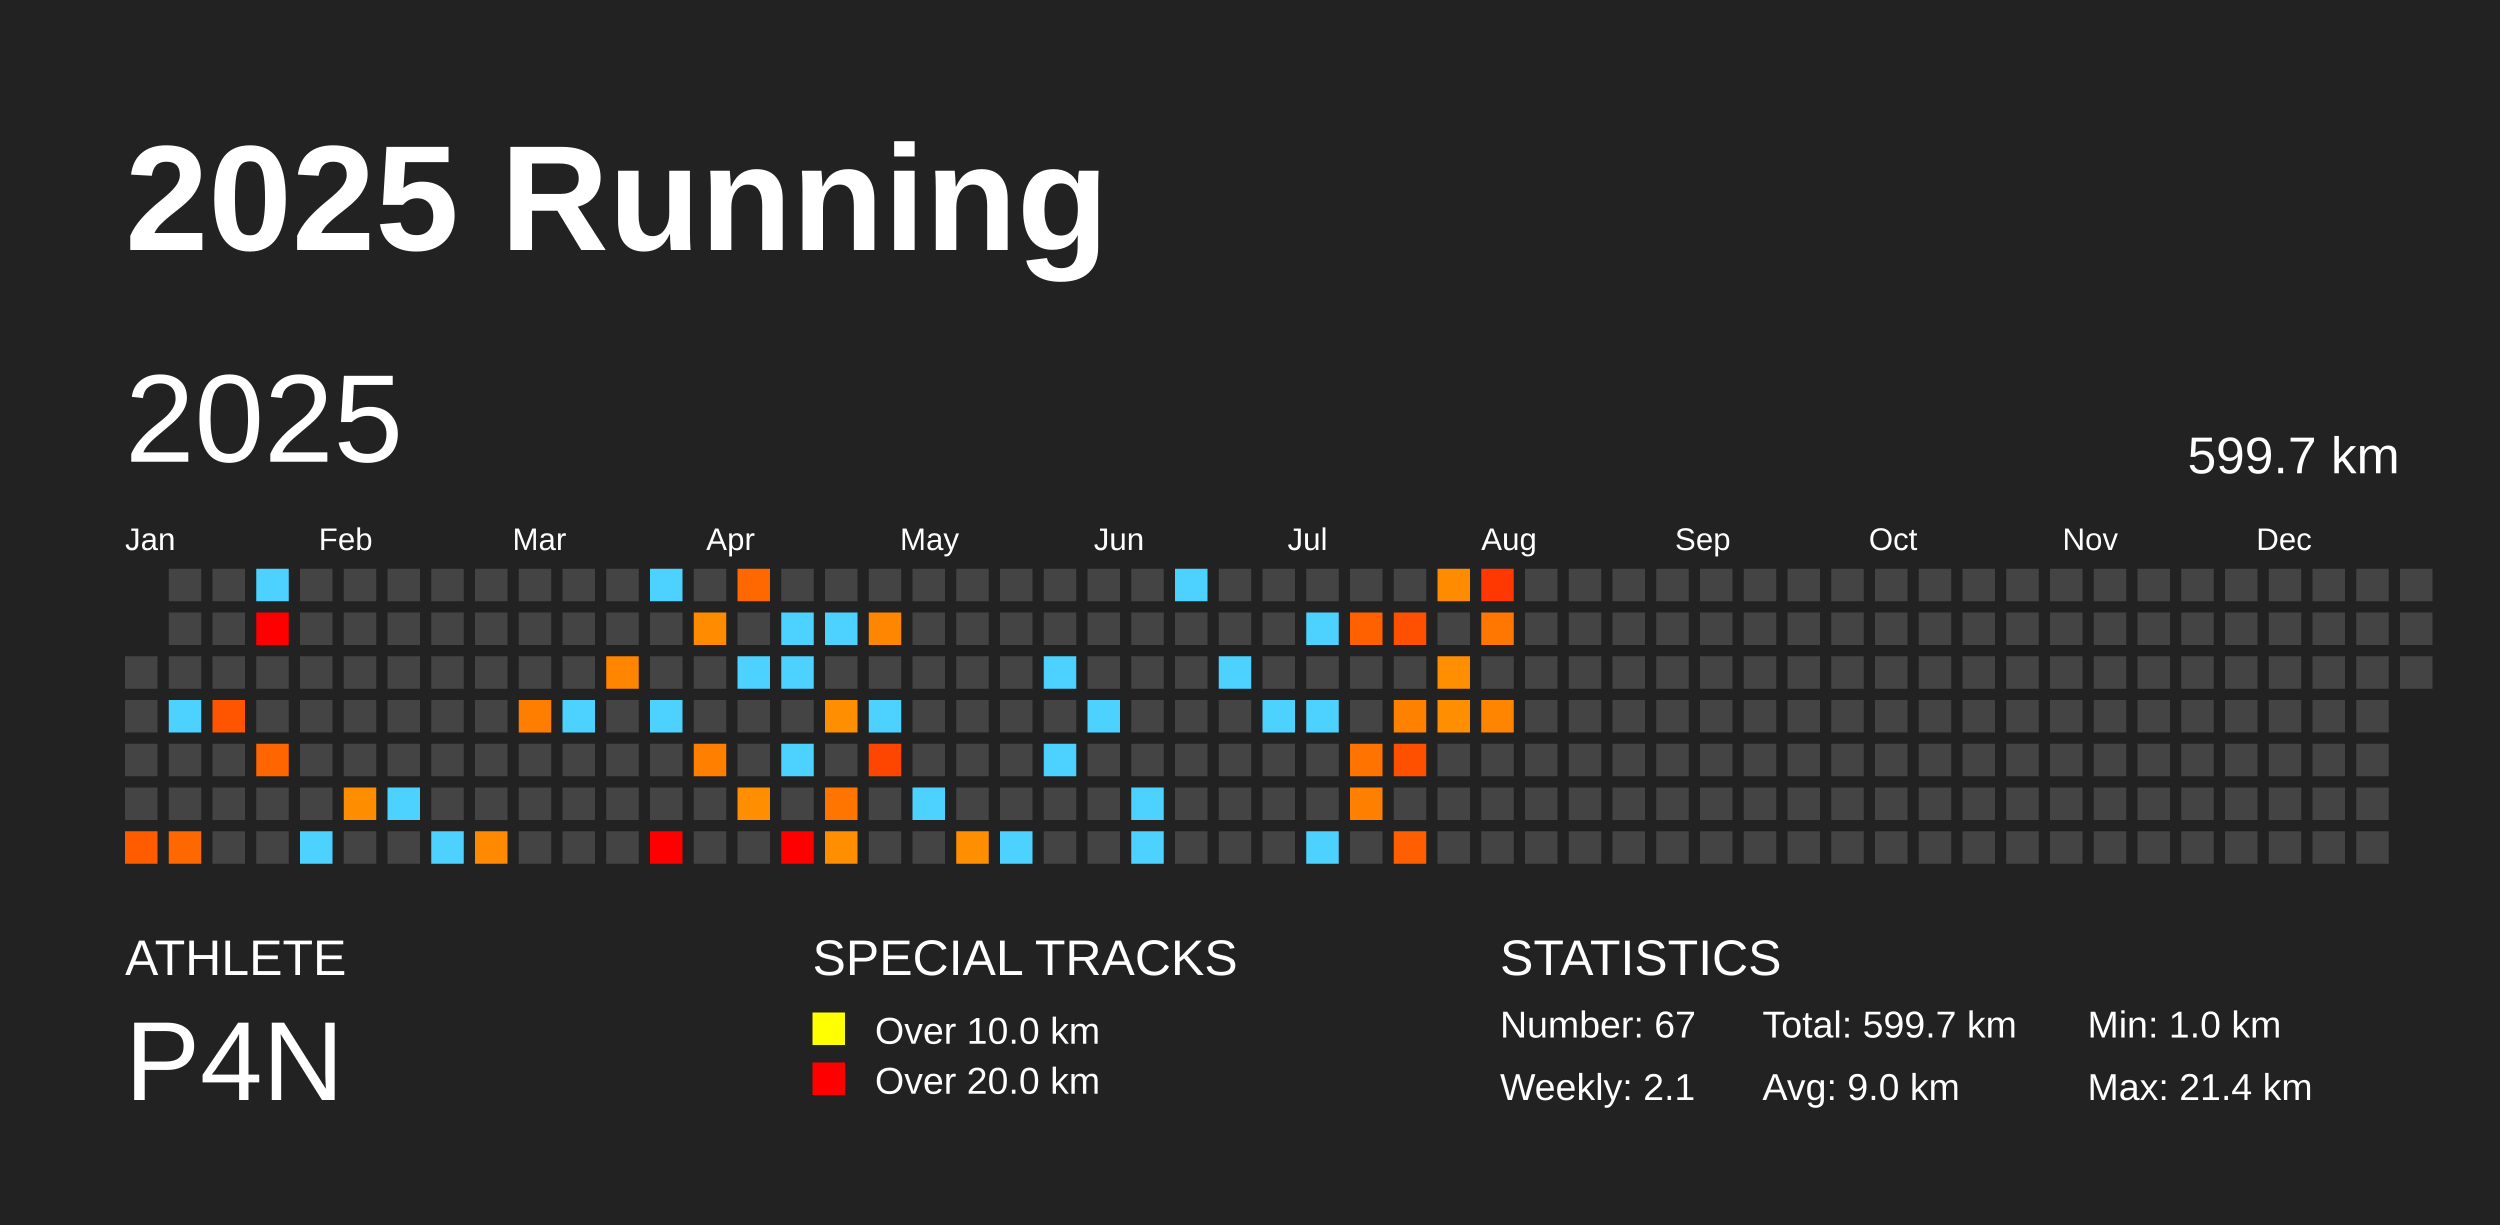
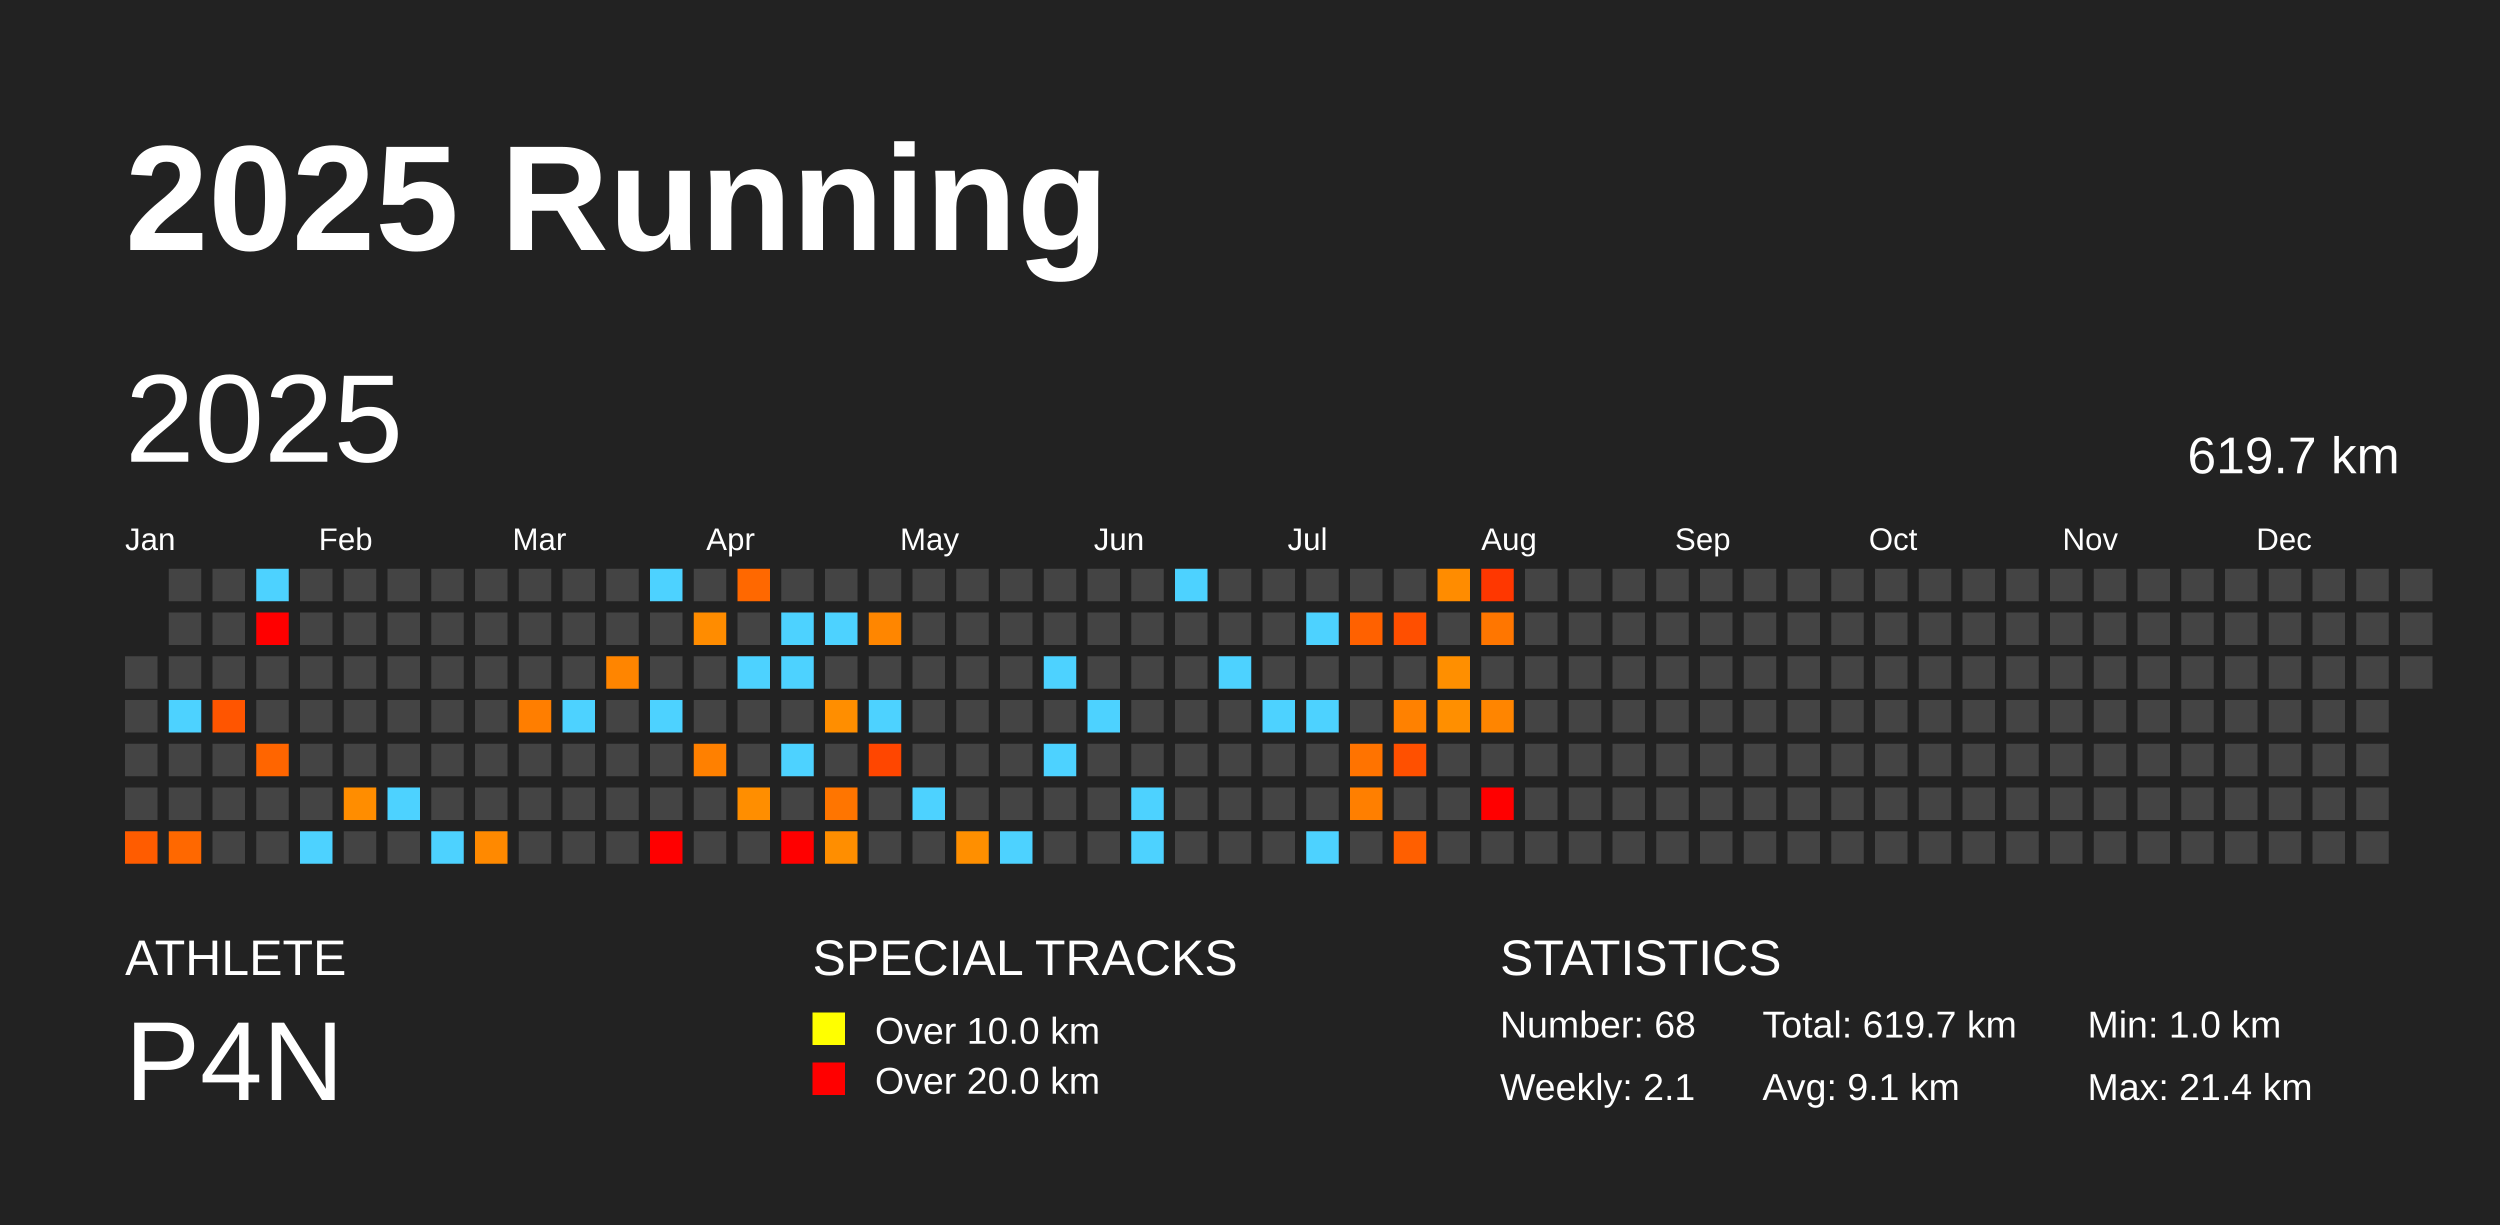
<svg xmlns="http://www.w3.org/2000/svg" baseProfile="full" height="98mm" version="1.1" viewBox="0,0,200,98" width="200mm">
  <defs />
  <rect fill="#222222" height="98" width="200" x="0" y="0" />
  <text fill="#FFFFFF" style="font-size:12px; font-family:Arial; font-weight:bold;" x="10" y="20">2025 Running</text>
  <text fill="#FFFFFF" style="font-size:4px; font-family:Arial" x="10" y="78">ATHLETE</text>
  <text fill="#FFFFFF" style="font-size:9px; font-family:Arial" x="10" y="88">P4N</text>
  <text fill="#FFFFFF" style="font-size:4px; font-family:Arial" x="65" y="78">SPECIAL TRACKS</text>
  <rect fill="yellow" height="2.6" width="2.6" x="65" y="81" />
  <text fill="#FFFFFF" style="font-size:3px; font-family:Arial" x="70" y="83.5">Over 10.0 km</text>
  <rect fill="red" height="2.6" width="2.6" x="65" y="85" />
  <text fill="#FFFFFF" style="font-size:3px; font-family:Arial" x="70" y="87.5">Over 20.0 km</text>
  <text fill="#FFFFFF" style="font-size:4px; font-family:Arial" x="120" y="78">STATISTICS</text>
-   <text fill="#FFFFFF" style="font-size:3px; font-family:Arial" x="120" y="83">Number: 67</text>
+   <text fill="#FFFFFF" style="font-size:3px; font-family:Arial" x="120" y="83">Number: 68</text>
  <text fill="#FFFFFF" style="font-size:3px; font-family:Arial" x="120" y="88">Weekly: 2.1</text>
-   <text fill="#FFFFFF" style="font-size:3px; font-family:Arial" x="141" y="83">Total: 599.7 km</text>
-   <text fill="#FFFFFF" style="font-size:3px; font-family:Arial" x="141" y="88">Avg: 9.0 km</text>
+   <text fill="#FFFFFF" style="font-size:3px; font-family:Arial" x="141" y="83">Total: 619.7 km</text>
+   <text fill="#FFFFFF" style="font-size:3px; font-family:Arial" x="141" y="88">Avg: 9.1 km</text>
  <text fill="#FFFFFF" style="font-size:3px; font-family:Arial" x="167" y="83">Min: 1.0 km</text>
  <text fill="#FFFFFF" style="font-size:3px; font-family:Arial" x="167" y="88">Max: 21.4 km</text>
  <text dominant-baseline="hanging" fill="#FFFFFF" style="font-size:10.0px; font-family:Arial;" x="10" y="30">2025</text>
-   <text dominant-baseline="hanging" fill="#FFFFFF" style="font-size:4.125px; font-family:Arial;" x="175" y="35">599.7 km</text>
+   <text dominant-baseline="hanging" fill="#FFFFFF" style="font-size:4.125px; font-family:Arial;" x="175" y="35">619.7 km</text>
  <text fill="#FFFFFF" style="font-size:2.5px; font-family:Arial" x="10.0" y="44">Jan</text>
  <text fill="#FFFFFF" style="font-size:2.5px; font-family:Arial" x="25.5" y="44">Feb</text>
  <text fill="#FFFFFF" style="font-size:2.5px; font-family:Arial" x="41.0" y="44">Mar</text>
  <text fill="#FFFFFF" style="font-size:2.5px; font-family:Arial" x="56.5" y="44">Apr</text>
  <text fill="#FFFFFF" style="font-size:2.5px; font-family:Arial" x="72.0" y="44">May</text>
  <text fill="#FFFFFF" style="font-size:2.5px; font-family:Arial" x="87.5" y="44">Jun</text>
  <text fill="#FFFFFF" style="font-size:2.5px; font-family:Arial" x="103.0" y="44">Jul</text>
  <text fill="#FFFFFF" style="font-size:2.5px; font-family:Arial" x="118.5" y="44">Aug</text>
  <text fill="#FFFFFF" style="font-size:2.5px; font-family:Arial" x="134.0" y="44">Sep</text>
  <text fill="#FFFFFF" style="font-size:2.5px; font-family:Arial" x="149.5" y="44">Oct</text>
  <text fill="#FFFFFF" style="font-size:2.5px; font-family:Arial" x="165.0" y="44">Nov</text>
  <text fill="#FFFFFF" style="font-size:2.5px; font-family:Arial" x="180.5" y="44">Dec</text>
  <rect fill="#444444" height="2.6" width="2.6" x="10.0" y="52.5" />
  <rect fill="#444444" height="2.6" width="2.6" x="10.0" y="56.0" />
  <rect fill="#444444" height="2.6" width="2.6" x="10.0" y="59.5" />
  <rect fill="#444444" height="2.6" width="2.6" x="10.0" y="63.0" />
  <rect fill="#ff5c00" height="2.6" width="2.6" x="10.0" y="66.5" />
  <rect fill="#444444" height="2.6" width="2.6" x="13.5" y="45.5" />
  <rect fill="#444444" height="2.6" width="2.6" x="13.5" y="49.0" />
  <rect fill="#444444" height="2.6" width="2.6" x="13.5" y="52.5" />
  <rect fill="#4dd2ff" height="2.6" width="2.6" x="13.5" y="56.0" />
  <rect fill="#444444" height="2.6" width="2.6" x="13.5" y="59.5" />
  <rect fill="#444444" height="2.6" width="2.6" x="13.5" y="63.0" />
  <rect fill="#ff6800" height="2.6" width="2.6" x="13.5" y="66.5" />
  <rect fill="#444444" height="2.6" width="2.6" x="17.0" y="45.5" />
  <rect fill="#444444" height="2.6" width="2.6" x="17.0" y="49.0" />
  <rect fill="#444444" height="2.6" width="2.6" x="17.0" y="52.5" />
  <rect fill="#ff5500" height="2.6" width="2.6" x="17.0" y="56.0" />
  <rect fill="#444444" height="2.6" width="2.6" x="17.0" y="59.5" />
  <rect fill="#444444" height="2.6" width="2.6" x="17.0" y="63.0" />
  <rect fill="#444444" height="2.6" width="2.6" x="17.0" y="66.5" />
  <rect fill="#4dd2ff" height="2.6" width="2.6" x="20.5" y="45.5" />
  <rect fill="red" height="2.6" width="2.6" x="20.5" y="49.0" />
  <rect fill="#444444" height="2.6" width="2.6" x="20.5" y="52.5" />
  <rect fill="#444444" height="2.6" width="2.6" x="20.5" y="56.0" />
  <rect fill="#ff6500" height="2.6" width="2.6" x="20.5" y="59.5" />
  <rect fill="#444444" height="2.6" width="2.6" x="20.5" y="63.0" />
  <rect fill="#444444" height="2.6" width="2.6" x="20.5" y="66.5" />
  <rect fill="#444444" height="2.6" width="2.6" x="24.0" y="45.5" />
  <rect fill="#444444" height="2.6" width="2.6" x="24.0" y="49.0" />
  <rect fill="#444444" height="2.6" width="2.6" x="24.0" y="52.5" />
  <rect fill="#444444" height="2.6" width="2.6" x="24.0" y="56.0" />
  <rect fill="#444444" height="2.6" width="2.6" x="24.0" y="59.5" />
  <rect fill="#444444" height="2.6" width="2.6" x="24.0" y="63.0" />
  <rect fill="#4dd2ff" height="2.6" width="2.6" x="24.0" y="66.5" />
  <rect fill="#444444" height="2.6" width="2.6" x="27.5" y="45.5" />
  <rect fill="#444444" height="2.6" width="2.6" x="27.5" y="49.0" />
  <rect fill="#444444" height="2.6" width="2.6" x="27.5" y="52.5" />
  <rect fill="#444444" height="2.6" width="2.6" x="27.5" y="56.0" />
  <rect fill="#444444" height="2.6" width="2.6" x="27.5" y="59.5" />
  <rect fill="#ff8d00" height="2.6" width="2.6" x="27.5" y="63.0" />
  <rect fill="#444444" height="2.6" width="2.6" x="27.5" y="66.5" />
  <rect fill="#444444" height="2.6" width="2.6" x="31.0" y="45.5" />
  <rect fill="#444444" height="2.6" width="2.6" x="31.0" y="49.0" />
  <rect fill="#444444" height="2.6" width="2.6" x="31.0" y="52.5" />
  <rect fill="#444444" height="2.6" width="2.6" x="31.0" y="56.0" />
  <rect fill="#444444" height="2.6" width="2.6" x="31.0" y="59.5" />
  <rect fill="#4dd2ff" height="2.6" width="2.6" x="31.0" y="63.0" />
  <rect fill="#444444" height="2.6" width="2.6" x="31.0" y="66.5" />
  <rect fill="#444444" height="2.6" width="2.6" x="34.5" y="45.5" />
  <rect fill="#444444" height="2.6" width="2.6" x="34.5" y="49.0" />
  <rect fill="#444444" height="2.6" width="2.6" x="34.5" y="52.5" />
  <rect fill="#444444" height="2.6" width="2.6" x="34.5" y="56.0" />
  <rect fill="#444444" height="2.6" width="2.6" x="34.5" y="59.5" />
  <rect fill="#444444" height="2.6" width="2.6" x="34.5" y="63.0" />
  <rect fill="#4dd2ff" height="2.6" width="2.6" x="34.5" y="66.5" />
  <rect fill="#444444" height="2.6" width="2.6" x="38.0" y="45.5" />
  <rect fill="#444444" height="2.6" width="2.6" x="38.0" y="49.0" />
  <rect fill="#444444" height="2.6" width="2.6" x="38.0" y="52.5" />
  <rect fill="#444444" height="2.6" width="2.6" x="38.0" y="56.0" />
  <rect fill="#444444" height="2.6" width="2.6" x="38.0" y="59.5" />
  <rect fill="#444444" height="2.6" width="2.6" x="38.0" y="63.0" />
  <rect fill="#ff8900" height="2.6" width="2.6" x="38.0" y="66.5" />
  <rect fill="#444444" height="2.6" width="2.6" x="41.5" y="45.5" />
  <rect fill="#444444" height="2.6" width="2.6" x="41.5" y="49.0" />
  <rect fill="#444444" height="2.6" width="2.6" x="41.5" y="52.5" />
  <rect fill="#ff7e00" height="2.6" width="2.6" x="41.5" y="56.0" />
  <rect fill="#444444" height="2.6" width="2.6" x="41.5" y="59.5" />
  <rect fill="#444444" height="2.6" width="2.6" x="41.5" y="63.0" />
  <rect fill="#444444" height="2.6" width="2.6" x="41.5" y="66.5" />
  <rect fill="#444444" height="2.6" width="2.6" x="45.0" y="45.5" />
  <rect fill="#444444" height="2.6" width="2.6" x="45.0" y="49.0" />
  <rect fill="#444444" height="2.6" width="2.6" x="45.0" y="52.5" />
  <rect fill="#4dd2ff" height="2.6" width="2.6" x="45.0" y="56.0" />
  <rect fill="#444444" height="2.6" width="2.6" x="45.0" y="59.5" />
  <rect fill="#444444" height="2.6" width="2.6" x="45.0" y="63.0" />
  <rect fill="#444444" height="2.6" width="2.6" x="45.0" y="66.5" />
  <rect fill="#444444" height="2.6" width="2.6" x="48.5" y="45.5" />
  <rect fill="#444444" height="2.6" width="2.6" x="48.5" y="49.0" />
  <rect fill="#ff8500" height="2.6" width="2.6" x="48.5" y="52.5" />
  <rect fill="#444444" height="2.6" width="2.6" x="48.5" y="56.0" />
  <rect fill="#444444" height="2.6" width="2.6" x="48.5" y="59.5" />
  <rect fill="#444444" height="2.6" width="2.6" x="48.5" y="63.0" />
  <rect fill="#444444" height="2.6" width="2.6" x="48.5" y="66.5" />
  <rect fill="#4dd2ff" height="2.6" width="2.6" x="52.0" y="45.5" />
  <rect fill="#444444" height="2.6" width="2.6" x="52.0" y="49.0" />
  <rect fill="#444444" height="2.6" width="2.6" x="52.0" y="52.5" />
  <rect fill="#4dd2ff" height="2.6" width="2.6" x="52.0" y="56.0" />
  <rect fill="#444444" height="2.6" width="2.6" x="52.0" y="59.5" />
  <rect fill="#444444" height="2.6" width="2.6" x="52.0" y="63.0" />
  <rect fill="red" height="2.6" width="2.6" x="52.0" y="66.5" />
  <rect fill="#444444" height="2.6" width="2.6" x="55.5" y="45.5" />
  <rect fill="#ff8c00" height="2.6" width="2.6" x="55.5" y="49.0" />
  <rect fill="#444444" height="2.6" width="2.6" x="55.5" y="52.5" />
  <rect fill="#444444" height="2.6" width="2.6" x="55.5" y="56.0" />
  <rect fill="#ff8000" height="2.6" width="2.6" x="55.5" y="59.5" />
  <rect fill="#444444" height="2.6" width="2.6" x="55.5" y="63.0" />
  <rect fill="#444444" height="2.6" width="2.6" x="55.5" y="66.5" />
  <rect fill="#ff6800" height="2.6" width="2.6" x="59.0" y="45.5" />
  <rect fill="#444444" height="2.6" width="2.6" x="59.0" y="49.0" />
  <rect fill="#4dd2ff" height="2.6" width="2.6" x="59.0" y="52.5" />
  <rect fill="#444444" height="2.6" width="2.6" x="59.0" y="56.0" />
  <rect fill="#444444" height="2.6" width="2.6" x="59.0" y="59.5" />
  <rect fill="#ff8e00" height="2.6" width="2.6" x="59.0" y="63.0" />
  <rect fill="#444444" height="2.6" width="2.6" x="59.0" y="66.5" />
  <rect fill="#444444" height="2.6" width="2.6" x="62.5" y="45.5" />
  <rect fill="#4dd2ff" height="2.6" width="2.6" x="62.5" y="49.0" />
  <rect fill="#4dd2ff" height="2.6" width="2.6" x="62.5" y="52.5" />
  <rect fill="#444444" height="2.6" width="2.6" x="62.5" y="56.0" />
  <rect fill="#4dd2ff" height="2.6" width="2.6" x="62.5" y="59.5" />
  <rect fill="#444444" height="2.6" width="2.6" x="62.5" y="63.0" />
  <rect fill="red" height="2.6" width="2.6" x="62.5" y="66.5" />
  <rect fill="#444444" height="2.6" width="2.6" x="66.0" y="45.5" />
  <rect fill="#4dd2ff" height="2.6" width="2.6" x="66.0" y="49.0" />
  <rect fill="#444444" height="2.6" width="2.6" x="66.0" y="52.5" />
  <rect fill="#ff8e00" height="2.6" width="2.6" x="66.0" y="56.0" />
  <rect fill="#444444" height="2.6" width="2.6" x="66.0" y="59.5" />
  <rect fill="#ff7500" height="2.6" width="2.6" x="66.0" y="63.0" />
  <rect fill="#ff8e00" height="2.6" width="2.6" x="66.0" y="66.5" />
  <rect fill="#444444" height="2.6" width="2.6" x="69.5" y="45.5" />
  <rect fill="#ff8600" height="2.6" width="2.6" x="69.5" y="49.0" />
  <rect fill="#444444" height="2.6" width="2.6" x="69.5" y="52.5" />
  <rect fill="#4dd2ff" height="2.6" width="2.6" x="69.5" y="56.0" />
  <rect fill="#ff4600" height="2.6" width="2.6" x="69.5" y="59.5" />
  <rect fill="#444444" height="2.6" width="2.6" x="69.5" y="63.0" />
  <rect fill="#444444" height="2.6" width="2.6" x="69.5" y="66.5" />
  <rect fill="#444444" height="2.6" width="2.6" x="73.0" y="45.5" />
  <rect fill="#444444" height="2.6" width="2.6" x="73.0" y="49.0" />
  <rect fill="#444444" height="2.6" width="2.6" x="73.0" y="52.5" />
  <rect fill="#444444" height="2.6" width="2.6" x="73.0" y="56.0" />
  <rect fill="#444444" height="2.6" width="2.6" x="73.0" y="59.5" />
  <rect fill="#4dd2ff" height="2.6" width="2.6" x="73.0" y="63.0" />
  <rect fill="#444444" height="2.6" width="2.6" x="73.0" y="66.5" />
  <rect fill="#444444" height="2.6" width="2.6" x="76.5" y="45.5" />
  <rect fill="#444444" height="2.6" width="2.6" x="76.5" y="49.0" />
  <rect fill="#444444" height="2.6" width="2.6" x="76.5" y="52.5" />
  <rect fill="#444444" height="2.6" width="2.6" x="76.5" y="56.0" />
  <rect fill="#444444" height="2.6" width="2.6" x="76.5" y="59.5" />
  <rect fill="#444444" height="2.6" width="2.6" x="76.5" y="63.0" />
  <rect fill="#ff8f00" height="2.6" width="2.6" x="76.5" y="66.5" />
  <rect fill="#444444" height="2.6" width="2.6" x="80.0" y="45.5" />
  <rect fill="#444444" height="2.6" width="2.6" x="80.0" y="49.0" />
  <rect fill="#444444" height="2.6" width="2.6" x="80.0" y="52.5" />
  <rect fill="#444444" height="2.6" width="2.6" x="80.0" y="56.0" />
  <rect fill="#444444" height="2.6" width="2.6" x="80.0" y="59.5" />
  <rect fill="#444444" height="2.6" width="2.6" x="80.0" y="63.0" />
  <rect fill="#4dd2ff" height="2.6" width="2.6" x="80.0" y="66.5" />
  <rect fill="#444444" height="2.6" width="2.6" x="83.5" y="45.5" />
  <rect fill="#444444" height="2.6" width="2.6" x="83.5" y="49.0" />
  <rect fill="#4dd2ff" height="2.6" width="2.6" x="83.5" y="52.5" />
  <rect fill="#444444" height="2.6" width="2.6" x="83.5" y="56.0" />
  <rect fill="#4dd2ff" height="2.6" width="2.6" x="83.5" y="59.5" />
  <rect fill="#444444" height="2.6" width="2.6" x="83.5" y="63.0" />
  <rect fill="#444444" height="2.6" width="2.6" x="83.5" y="66.5" />
  <rect fill="#444444" height="2.6" width="2.6" x="87.0" y="45.5" />
  <rect fill="#444444" height="2.6" width="2.6" x="87.0" y="49.0" />
  <rect fill="#444444" height="2.6" width="2.6" x="87.0" y="52.5" />
  <rect fill="#4dd2ff" height="2.6" width="2.6" x="87.0" y="56.0" />
  <rect fill="#444444" height="2.6" width="2.6" x="87.0" y="59.5" />
  <rect fill="#444444" height="2.6" width="2.6" x="87.0" y="63.0" />
  <rect fill="#444444" height="2.6" width="2.6" x="87.0" y="66.5" />
  <rect fill="#444444" height="2.6" width="2.6" x="90.5" y="45.5" />
  <rect fill="#444444" height="2.6" width="2.6" x="90.5" y="49.0" />
  <rect fill="#444444" height="2.6" width="2.6" x="90.5" y="52.5" />
  <rect fill="#444444" height="2.6" width="2.6" x="90.5" y="56.0" />
  <rect fill="#444444" height="2.6" width="2.6" x="90.5" y="59.5" />
  <rect fill="#4dd2ff" height="2.6" width="2.6" x="90.5" y="63.0" />
  <rect fill="#4dd2ff" height="2.6" width="2.6" x="90.5" y="66.5" />
  <rect fill="#4dd2ff" height="2.6" width="2.6" x="94.0" y="45.5" />
  <rect fill="#444444" height="2.6" width="2.6" x="94.0" y="49.0" />
  <rect fill="#444444" height="2.6" width="2.6" x="94.0" y="52.5" />
  <rect fill="#444444" height="2.6" width="2.6" x="94.0" y="56.0" />
  <rect fill="#444444" height="2.6" width="2.6" x="94.0" y="59.5" />
  <rect fill="#444444" height="2.6" width="2.6" x="94.0" y="63.0" />
  <rect fill="#444444" height="2.6" width="2.6" x="94.0" y="66.5" />
  <rect fill="#444444" height="2.6" width="2.6" x="97.5" y="45.5" />
  <rect fill="#444444" height="2.6" width="2.6" x="97.5" y="49.0" />
  <rect fill="#4dd2ff" height="2.6" width="2.6" x="97.5" y="52.5" />
  <rect fill="#444444" height="2.6" width="2.6" x="97.5" y="56.0" />
  <rect fill="#444444" height="2.6" width="2.6" x="97.5" y="59.5" />
  <rect fill="#444444" height="2.6" width="2.6" x="97.5" y="63.0" />
  <rect fill="#444444" height="2.6" width="2.6" x="97.5" y="66.5" />
  <rect fill="#444444" height="2.6" width="2.6" x="101.0" y="45.5" />
  <rect fill="#444444" height="2.6" width="2.6" x="101.0" y="49.0" />
  <rect fill="#444444" height="2.6" width="2.6" x="101.0" y="52.5" />
  <rect fill="#4dd2ff" height="2.6" width="2.6" x="101.0" y="56.0" />
  <rect fill="#444444" height="2.6" width="2.6" x="101.0" y="59.5" />
  <rect fill="#444444" height="2.6" width="2.6" x="101.0" y="63.0" />
  <rect fill="#444444" height="2.6" width="2.6" x="101.0" y="66.5" />
  <rect fill="#444444" height="2.6" width="2.6" x="104.5" y="45.5" />
  <rect fill="#4dd2ff" height="2.6" width="2.6" x="104.5" y="49.0" />
  <rect fill="#444444" height="2.6" width="2.6" x="104.5" y="52.5" />
  <rect fill="#4dd2ff" height="2.6" width="2.6" x="104.5" y="56.0" />
  <rect fill="#444444" height="2.6" width="2.6" x="104.5" y="59.5" />
  <rect fill="#444444" height="2.6" width="2.6" x="104.5" y="63.0" />
  <rect fill="#4dd2ff" height="2.6" width="2.6" x="104.5" y="66.5" />
  <rect fill="#444444" height="2.6" width="2.6" x="108.0" y="45.5" />
  <rect fill="#ff6100" height="2.6" width="2.6" x="108.0" y="49.0" />
  <rect fill="#444444" height="2.6" width="2.6" x="108.0" y="52.5" />
  <rect fill="#444444" height="2.6" width="2.6" x="108.0" y="56.0" />
  <rect fill="#ff7300" height="2.6" width="2.6" x="108.0" y="59.5" />
  <rect fill="#ff7f00" height="2.6" width="2.6" x="108.0" y="63.0" />
  <rect fill="#444444" height="2.6" width="2.6" x="108.0" y="66.5" />
  <rect fill="#444444" height="2.6" width="2.6" x="111.5" y="45.5" />
  <rect fill="#ff4f00" height="2.6" width="2.6" x="111.5" y="49.0" />
  <rect fill="#444444" height="2.6" width="2.6" x="111.5" y="52.5" />
  <rect fill="#ff8100" height="2.6" width="2.6" x="111.5" y="56.0" />
  <rect fill="#ff5000" height="2.6" width="2.6" x="111.5" y="59.5" />
  <rect fill="#444444" height="2.6" width="2.6" x="111.5" y="63.0" />
  <rect fill="#ff5f00" height="2.6" width="2.6" x="111.5" y="66.5" />
  <rect fill="#ff8c00" height="2.6" width="2.6" x="115.0" y="45.5" />
  <rect fill="#444444" height="2.6" width="2.6" x="115.0" y="49.0" />
  <rect fill="#ff8f00" height="2.6" width="2.6" x="115.0" y="52.5" />
  <rect fill="#ff8f00" height="2.6" width="2.6" x="115.0" y="56.0" />
  <rect fill="#444444" height="2.6" width="2.6" x="115.0" y="59.5" />
  <rect fill="#444444" height="2.6" width="2.6" x="115.0" y="63.0" />
  <rect fill="#444444" height="2.6" width="2.6" x="115.0" y="66.5" />
  <rect fill="#ff3700" height="2.6" width="2.6" x="118.5" y="45.5" />
  <rect fill="#ff7600" height="2.6" width="2.6" x="118.5" y="49.0" />
  <rect fill="#444444" height="2.6" width="2.6" x="118.5" y="52.5" />
  <rect fill="#ff8500" height="2.6" width="2.6" x="118.5" y="56.0" />
  <rect fill="#444444" height="2.6" width="2.6" x="118.5" y="59.5" />
-   <rect fill="#444444" height="2.6" width="2.6" x="118.5" y="63.0" />
+   <rect fill="red" height="2.6" width="2.6" x="118.5" y="63.0" />
  <rect fill="#444444" height="2.6" width="2.6" x="118.5" y="66.5" />
  <rect fill="#444444" height="2.6" width="2.6" x="122.0" y="45.5" />
  <rect fill="#444444" height="2.6" width="2.6" x="122.0" y="49.0" />
  <rect fill="#444444" height="2.6" width="2.6" x="122.0" y="52.5" />
  <rect fill="#444444" height="2.6" width="2.6" x="122.0" y="56.0" />
  <rect fill="#444444" height="2.6" width="2.6" x="122.0" y="59.5" />
  <rect fill="#444444" height="2.6" width="2.6" x="122.0" y="63.0" />
  <rect fill="#444444" height="2.6" width="2.6" x="122.0" y="66.5" />
  <rect fill="#444444" height="2.6" width="2.6" x="125.5" y="45.5" />
  <rect fill="#444444" height="2.6" width="2.6" x="125.5" y="49.0" />
  <rect fill="#444444" height="2.6" width="2.6" x="125.5" y="52.5" />
  <rect fill="#444444" height="2.6" width="2.6" x="125.5" y="56.0" />
  <rect fill="#444444" height="2.6" width="2.6" x="125.5" y="59.5" />
  <rect fill="#444444" height="2.6" width="2.6" x="125.5" y="63.0" />
  <rect fill="#444444" height="2.6" width="2.6" x="125.5" y="66.5" />
  <rect fill="#444444" height="2.6" width="2.6" x="129.0" y="45.5" />
  <rect fill="#444444" height="2.6" width="2.6" x="129.0" y="49.0" />
  <rect fill="#444444" height="2.6" width="2.6" x="129.0" y="52.5" />
  <rect fill="#444444" height="2.6" width="2.6" x="129.0" y="56.0" />
  <rect fill="#444444" height="2.6" width="2.6" x="129.0" y="59.5" />
  <rect fill="#444444" height="2.6" width="2.6" x="129.0" y="63.0" />
  <rect fill="#444444" height="2.6" width="2.6" x="129.0" y="66.5" />
  <rect fill="#444444" height="2.6" width="2.6" x="132.5" y="45.5" />
  <rect fill="#444444" height="2.6" width="2.6" x="132.5" y="49.0" />
  <rect fill="#444444" height="2.6" width="2.6" x="132.5" y="52.5" />
  <rect fill="#444444" height="2.6" width="2.6" x="132.5" y="56.0" />
  <rect fill="#444444" height="2.6" width="2.6" x="132.5" y="59.5" />
  <rect fill="#444444" height="2.6" width="2.6" x="132.5" y="63.0" />
  <rect fill="#444444" height="2.6" width="2.6" x="132.5" y="66.5" />
  <rect fill="#444444" height="2.6" width="2.6" x="136.0" y="45.5" />
  <rect fill="#444444" height="2.6" width="2.6" x="136.0" y="49.0" />
  <rect fill="#444444" height="2.6" width="2.6" x="136.0" y="52.5" />
  <rect fill="#444444" height="2.6" width="2.6" x="136.0" y="56.0" />
  <rect fill="#444444" height="2.6" width="2.6" x="136.0" y="59.5" />
  <rect fill="#444444" height="2.6" width="2.6" x="136.0" y="63.0" />
  <rect fill="#444444" height="2.6" width="2.6" x="136.0" y="66.5" />
  <rect fill="#444444" height="2.6" width="2.6" x="139.5" y="45.5" />
  <rect fill="#444444" height="2.6" width="2.6" x="139.5" y="49.0" />
  <rect fill="#444444" height="2.6" width="2.6" x="139.5" y="52.5" />
  <rect fill="#444444" height="2.6" width="2.6" x="139.5" y="56.0" />
  <rect fill="#444444" height="2.6" width="2.6" x="139.5" y="59.5" />
  <rect fill="#444444" height="2.6" width="2.6" x="139.5" y="63.0" />
  <rect fill="#444444" height="2.6" width="2.6" x="139.5" y="66.5" />
  <rect fill="#444444" height="2.6" width="2.6" x="143.0" y="45.5" />
  <rect fill="#444444" height="2.6" width="2.6" x="143.0" y="49.0" />
  <rect fill="#444444" height="2.6" width="2.6" x="143.0" y="52.5" />
  <rect fill="#444444" height="2.6" width="2.6" x="143.0" y="56.0" />
  <rect fill="#444444" height="2.6" width="2.6" x="143.0" y="59.5" />
  <rect fill="#444444" height="2.6" width="2.6" x="143.0" y="63.0" />
  <rect fill="#444444" height="2.6" width="2.6" x="143.0" y="66.5" />
  <rect fill="#444444" height="2.6" width="2.6" x="146.5" y="45.5" />
  <rect fill="#444444" height="2.6" width="2.6" x="146.5" y="49.0" />
  <rect fill="#444444" height="2.6" width="2.6" x="146.5" y="52.5" />
  <rect fill="#444444" height="2.6" width="2.6" x="146.5" y="56.0" />
  <rect fill="#444444" height="2.6" width="2.6" x="146.5" y="59.5" />
  <rect fill="#444444" height="2.6" width="2.6" x="146.5" y="63.0" />
  <rect fill="#444444" height="2.6" width="2.6" x="146.5" y="66.5" />
  <rect fill="#444444" height="2.6" width="2.6" x="150.0" y="45.5" />
  <rect fill="#444444" height="2.6" width="2.6" x="150.0" y="49.0" />
  <rect fill="#444444" height="2.6" width="2.6" x="150.0" y="52.5" />
  <rect fill="#444444" height="2.6" width="2.6" x="150.0" y="56.0" />
  <rect fill="#444444" height="2.6" width="2.6" x="150.0" y="59.5" />
  <rect fill="#444444" height="2.6" width="2.6" x="150.0" y="63.0" />
  <rect fill="#444444" height="2.6" width="2.6" x="150.0" y="66.5" />
  <rect fill="#444444" height="2.6" width="2.6" x="153.5" y="45.5" />
  <rect fill="#444444" height="2.6" width="2.6" x="153.5" y="49.0" />
  <rect fill="#444444" height="2.6" width="2.6" x="153.5" y="52.5" />
  <rect fill="#444444" height="2.6" width="2.6" x="153.5" y="56.0" />
  <rect fill="#444444" height="2.6" width="2.6" x="153.5" y="59.5" />
  <rect fill="#444444" height="2.6" width="2.6" x="153.5" y="63.0" />
  <rect fill="#444444" height="2.6" width="2.6" x="153.5" y="66.5" />
  <rect fill="#444444" height="2.6" width="2.6" x="157.0" y="45.5" />
  <rect fill="#444444" height="2.6" width="2.6" x="157.0" y="49.0" />
  <rect fill="#444444" height="2.6" width="2.6" x="157.0" y="52.5" />
  <rect fill="#444444" height="2.6" width="2.6" x="157.0" y="56.0" />
  <rect fill="#444444" height="2.6" width="2.6" x="157.0" y="59.5" />
  <rect fill="#444444" height="2.6" width="2.6" x="157.0" y="63.0" />
  <rect fill="#444444" height="2.6" width="2.6" x="157.0" y="66.5" />
  <rect fill="#444444" height="2.6" width="2.6" x="160.5" y="45.5" />
  <rect fill="#444444" height="2.6" width="2.6" x="160.5" y="49.0" />
  <rect fill="#444444" height="2.6" width="2.6" x="160.5" y="52.5" />
  <rect fill="#444444" height="2.6" width="2.6" x="160.5" y="56.0" />
  <rect fill="#444444" height="2.6" width="2.6" x="160.5" y="59.5" />
  <rect fill="#444444" height="2.6" width="2.6" x="160.5" y="63.0" />
  <rect fill="#444444" height="2.6" width="2.6" x="160.5" y="66.5" />
  <rect fill="#444444" height="2.6" width="2.6" x="164.0" y="45.5" />
  <rect fill="#444444" height="2.6" width="2.6" x="164.0" y="49.0" />
  <rect fill="#444444" height="2.6" width="2.6" x="164.0" y="52.5" />
  <rect fill="#444444" height="2.6" width="2.6" x="164.0" y="56.0" />
  <rect fill="#444444" height="2.6" width="2.6" x="164.0" y="59.5" />
  <rect fill="#444444" height="2.6" width="2.6" x="164.0" y="63.0" />
  <rect fill="#444444" height="2.6" width="2.6" x="164.0" y="66.5" />
  <rect fill="#444444" height="2.6" width="2.6" x="167.5" y="45.5" />
  <rect fill="#444444" height="2.6" width="2.6" x="167.5" y="49.0" />
  <rect fill="#444444" height="2.6" width="2.6" x="167.5" y="52.5" />
  <rect fill="#444444" height="2.6" width="2.6" x="167.5" y="56.0" />
  <rect fill="#444444" height="2.6" width="2.6" x="167.5" y="59.5" />
  <rect fill="#444444" height="2.6" width="2.6" x="167.5" y="63.0" />
  <rect fill="#444444" height="2.6" width="2.6" x="167.5" y="66.5" />
  <rect fill="#444444" height="2.6" width="2.6" x="171.0" y="45.5" />
  <rect fill="#444444" height="2.6" width="2.6" x="171.0" y="49.0" />
  <rect fill="#444444" height="2.6" width="2.6" x="171.0" y="52.5" />
  <rect fill="#444444" height="2.6" width="2.6" x="171.0" y="56.0" />
  <rect fill="#444444" height="2.6" width="2.6" x="171.0" y="59.5" />
  <rect fill="#444444" height="2.6" width="2.6" x="171.0" y="63.0" />
  <rect fill="#444444" height="2.6" width="2.6" x="171.0" y="66.5" />
  <rect fill="#444444" height="2.6" width="2.6" x="174.5" y="45.5" />
  <rect fill="#444444" height="2.6" width="2.6" x="174.5" y="49.0" />
  <rect fill="#444444" height="2.6" width="2.6" x="174.5" y="52.5" />
  <rect fill="#444444" height="2.6" width="2.6" x="174.5" y="56.0" />
  <rect fill="#444444" height="2.6" width="2.6" x="174.5" y="59.5" />
  <rect fill="#444444" height="2.6" width="2.6" x="174.5" y="63.0" />
  <rect fill="#444444" height="2.6" width="2.6" x="174.5" y="66.5" />
  <rect fill="#444444" height="2.6" width="2.6" x="178.0" y="45.5" />
  <rect fill="#444444" height="2.6" width="2.6" x="178.0" y="49.0" />
  <rect fill="#444444" height="2.6" width="2.6" x="178.0" y="52.5" />
  <rect fill="#444444" height="2.6" width="2.6" x="178.0" y="56.0" />
  <rect fill="#444444" height="2.6" width="2.6" x="178.0" y="59.5" />
  <rect fill="#444444" height="2.6" width="2.6" x="178.0" y="63.0" />
  <rect fill="#444444" height="2.6" width="2.6" x="178.0" y="66.5" />
  <rect fill="#444444" height="2.6" width="2.6" x="181.5" y="45.5" />
  <rect fill="#444444" height="2.6" width="2.6" x="181.5" y="49.0" />
  <rect fill="#444444" height="2.6" width="2.6" x="181.5" y="52.5" />
  <rect fill="#444444" height="2.6" width="2.6" x="181.5" y="56.0" />
  <rect fill="#444444" height="2.6" width="2.6" x="181.5" y="59.5" />
  <rect fill="#444444" height="2.6" width="2.6" x="181.5" y="63.0" />
  <rect fill="#444444" height="2.6" width="2.6" x="181.5" y="66.5" />
  <rect fill="#444444" height="2.6" width="2.6" x="185.0" y="45.5" />
  <rect fill="#444444" height="2.6" width="2.6" x="185.0" y="49.0" />
  <rect fill="#444444" height="2.6" width="2.6" x="185.0" y="52.5" />
  <rect fill="#444444" height="2.6" width="2.6" x="185.0" y="56.0" />
  <rect fill="#444444" height="2.6" width="2.6" x="185.0" y="59.5" />
  <rect fill="#444444" height="2.6" width="2.6" x="185.0" y="63.0" />
  <rect fill="#444444" height="2.6" width="2.6" x="185.0" y="66.5" />
  <rect fill="#444444" height="2.6" width="2.6" x="188.5" y="45.5" />
  <rect fill="#444444" height="2.6" width="2.6" x="188.5" y="49.0" />
  <rect fill="#444444" height="2.6" width="2.6" x="188.5" y="52.5" />
  <rect fill="#444444" height="2.6" width="2.6" x="188.5" y="56.0" />
  <rect fill="#444444" height="2.6" width="2.6" x="188.5" y="59.5" />
  <rect fill="#444444" height="2.6" width="2.6" x="188.5" y="63.0" />
  <rect fill="#444444" height="2.6" width="2.6" x="188.5" y="66.5" />
  <rect fill="#444444" height="2.6" width="2.6" x="192.0" y="45.5" />
  <rect fill="#444444" height="2.6" width="2.6" x="192.0" y="49.0" />
  <rect fill="#444444" height="2.6" width="2.6" x="192.0" y="52.5" />
</svg>
